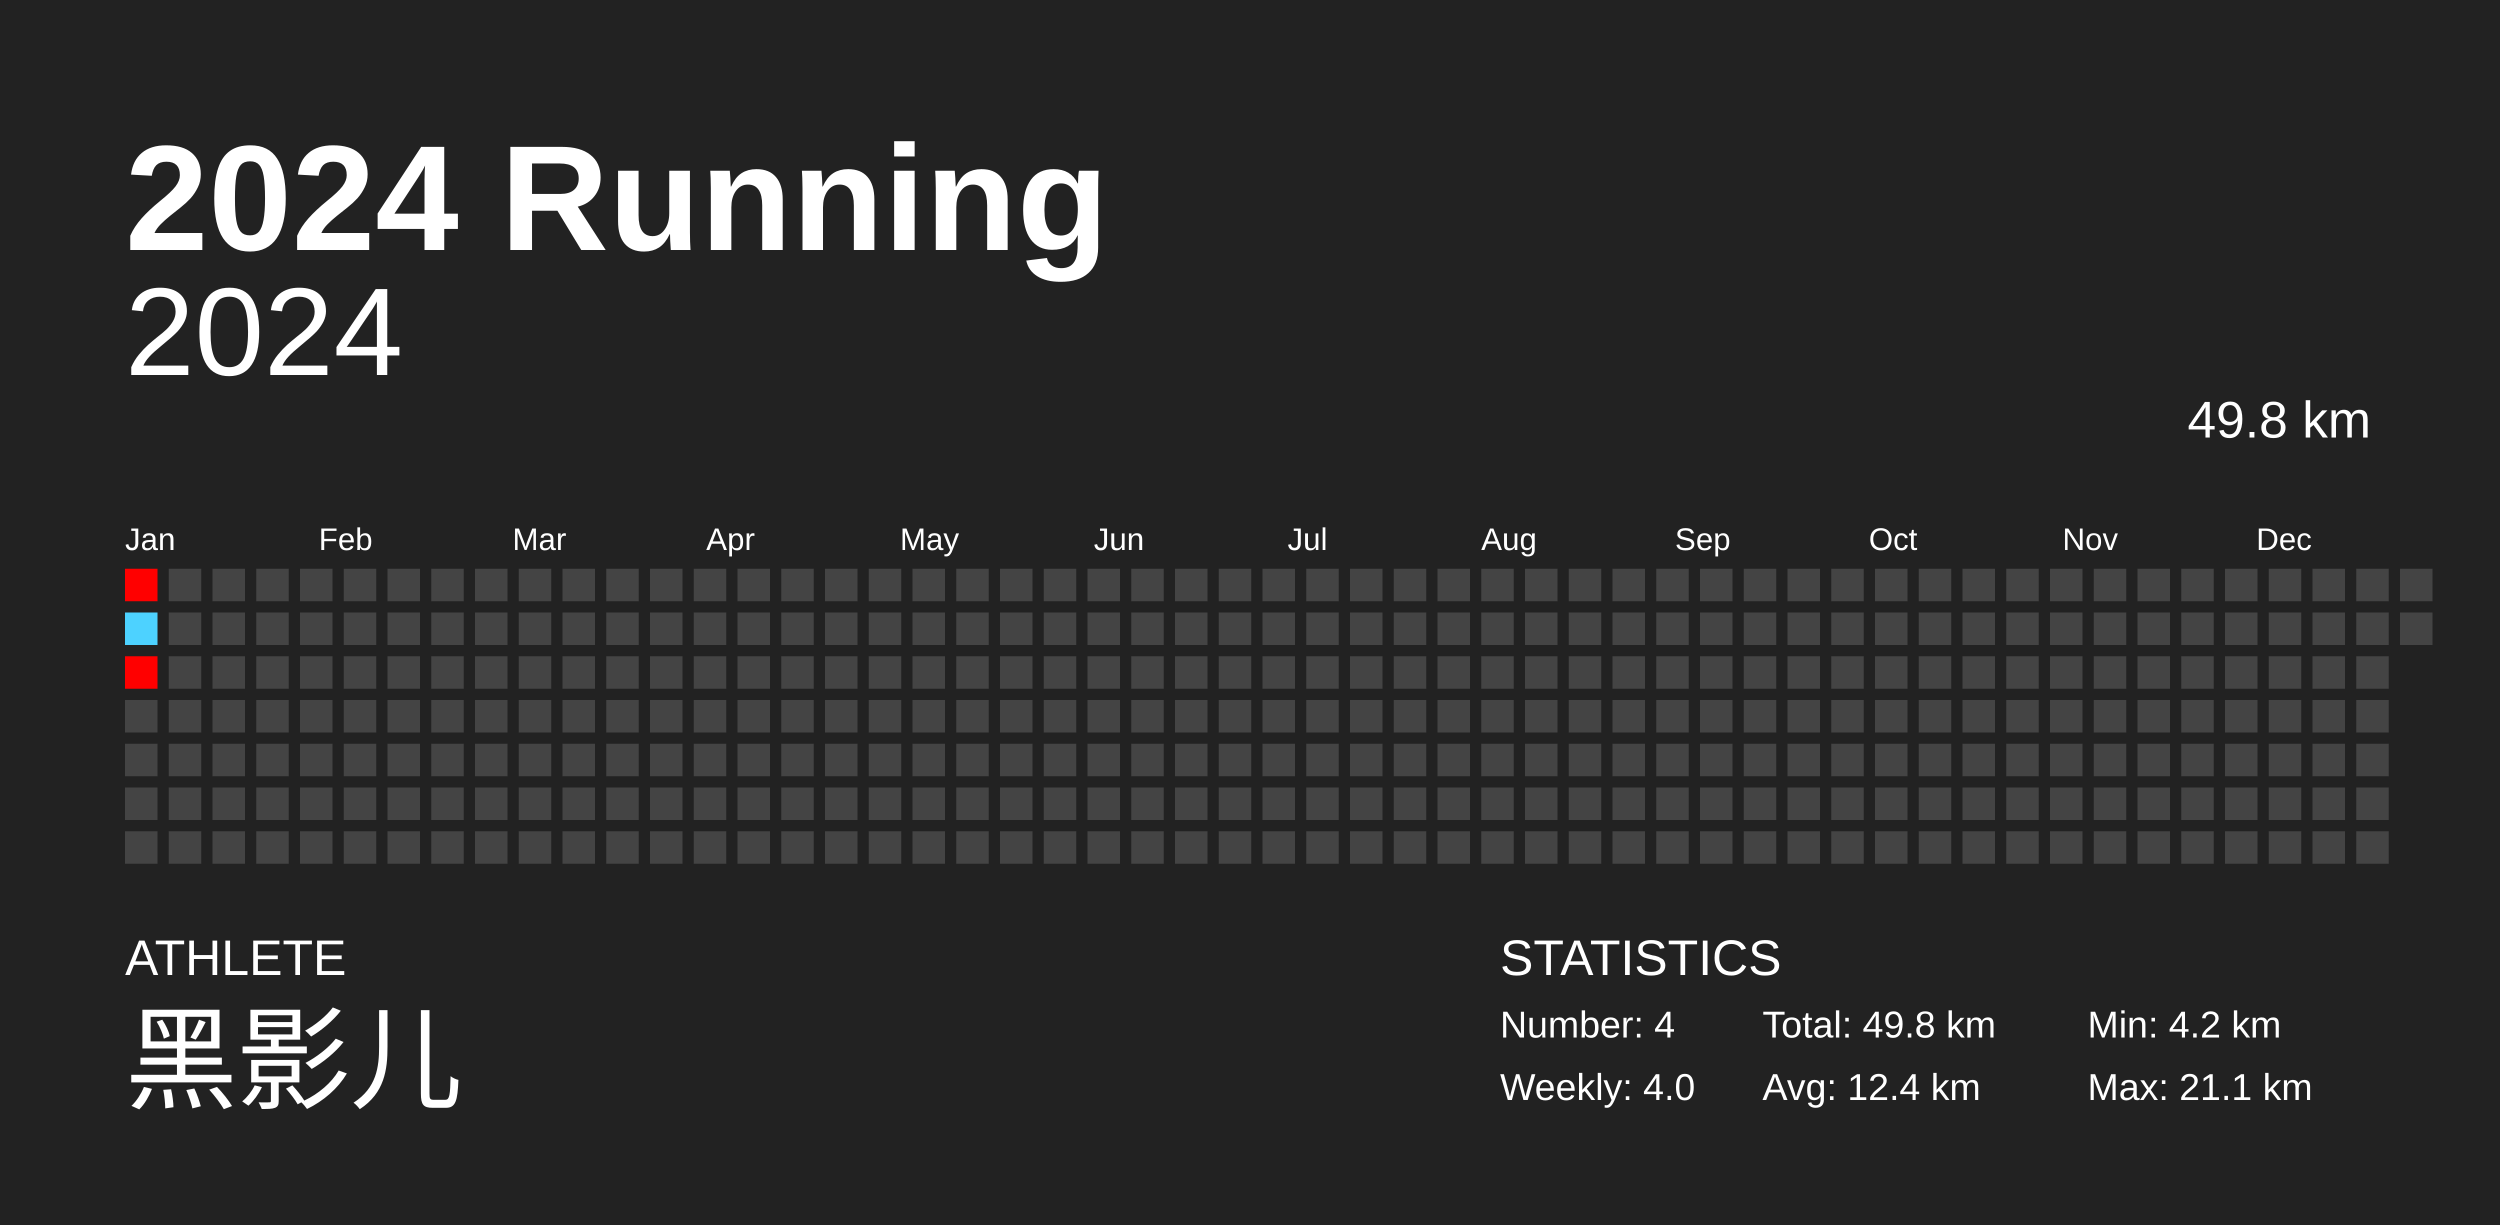
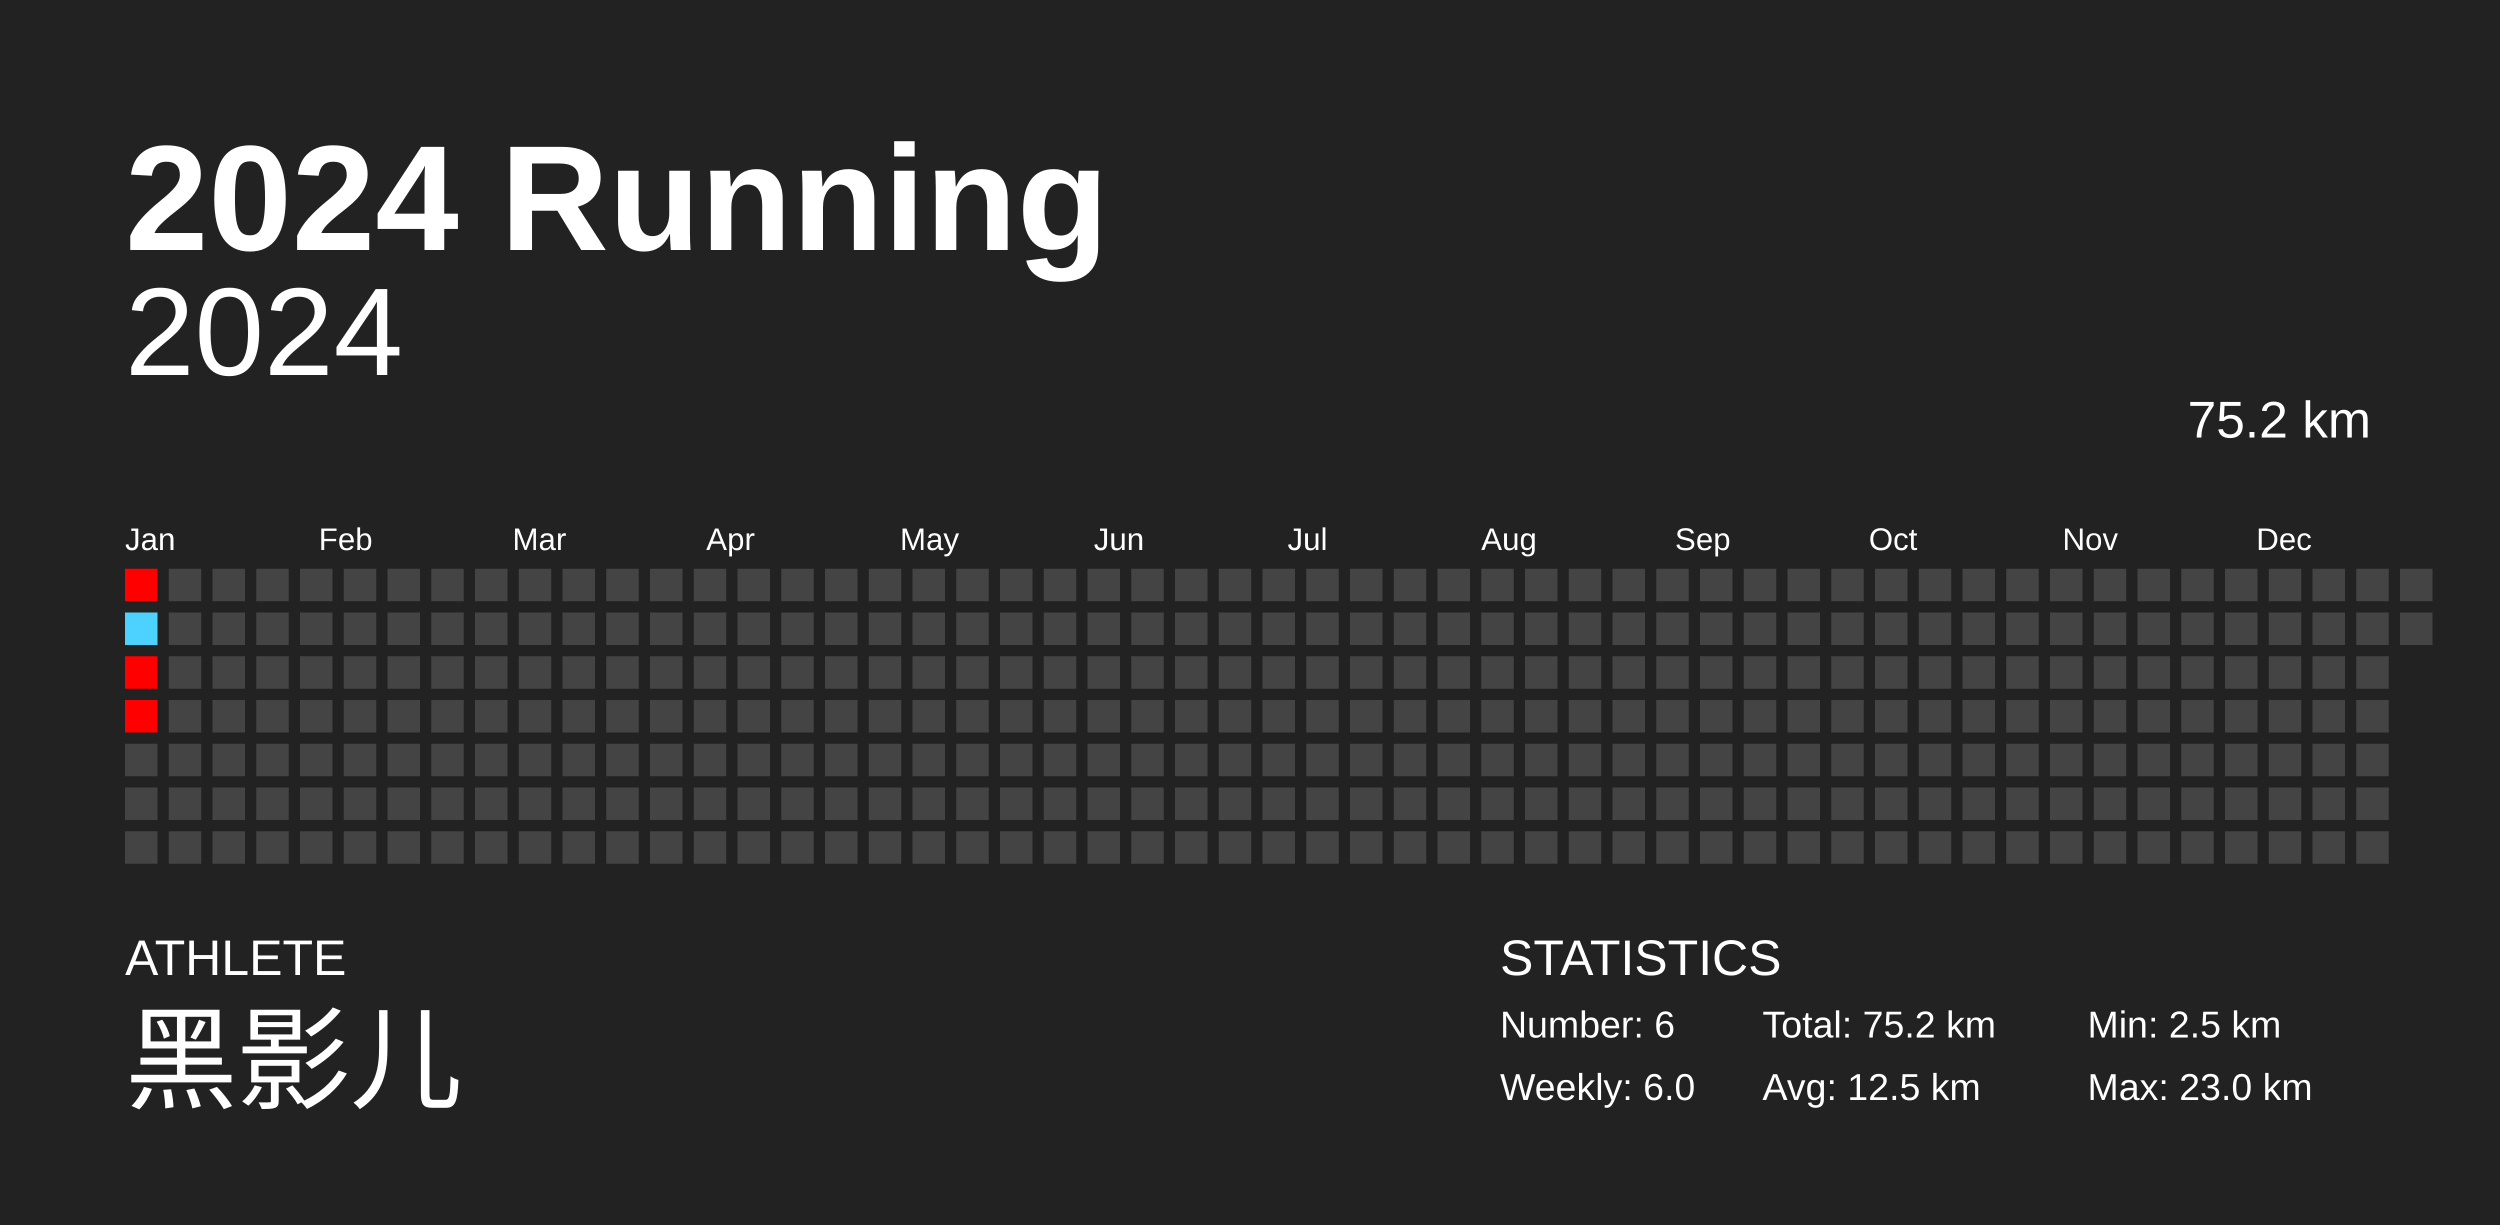
<svg xmlns="http://www.w3.org/2000/svg" baseProfile="full" height="98mm" version="1.1" viewBox="0,0,200,98" width="200mm">
  <defs />
  <rect fill="#222222" height="98" width="200" x="0" y="0" />
  <text fill="#FFFFFF" style="font-size:12px; font-family:Arial; font-weight:bold;" x="10" y="20">2024 Running</text>
  <text fill="#FFFFFF" style="font-size:4px; font-family:Arial" x="10" y="78">ATHLETE</text>
  <text fill="#FFFFFF" style="font-size:9px; font-family:Arial" x="10" y="88">黑影儿</text>
  <text fill="#FFFFFF" style="font-size:4px; font-family:Arial" x="120" y="78">STATISTICS</text>
-   <text fill="#FFFFFF" style="font-size:3px; font-family:Arial" x="120" y="83">Number: 4</text>
-   <text fill="#FFFFFF" style="font-size:3px; font-family:Arial" x="120" y="88">Weekly: 4.0</text>
-   <text fill="#FFFFFF" style="font-size:3px; font-family:Arial" x="141" y="83">Total: 49.8 km</text>
-   <text fill="#FFFFFF" style="font-size:3px; font-family:Arial" x="141" y="88">Avg: 12.4 km</text>
-   <text fill="#FFFFFF" style="font-size:3px; font-family:Arial" x="167" y="83">Min: 4.2 km</text>
-   <text fill="#FFFFFF" style="font-size:3px; font-family:Arial" x="167" y="88">Max: 21.1 km</text>
+   <text fill="#FFFFFF" style="font-size:3px; font-family:Arial" x="120" y="83">Number: 6</text>
+   <text fill="#FFFFFF" style="font-size:3px; font-family:Arial" x="120" y="88">Weekly: 6.0</text>
+   <text fill="#FFFFFF" style="font-size:3px; font-family:Arial" x="141" y="83">Total: 75.2 km</text>
+   <text fill="#FFFFFF" style="font-size:3px; font-family:Arial" x="141" y="88">Avg: 12.5 km</text>
+   <text fill="#FFFFFF" style="font-size:3px; font-family:Arial" x="167" y="83">Min: 2.5 km</text>
+   <text fill="#FFFFFF" style="font-size:3px; font-family:Arial" x="167" y="88">Max: 23.0 km</text>
  <text alignment-baseline="hanging" fill="#FFFFFF" style="font-size:10.0px; font-family:Arial;" x="10" y="30">2024</text>
-   <text alignment-baseline="hanging" fill="#FFFFFF" style="font-size:4.125px; font-family:Arial;" x="175" y="35">49.8 km</text>
+   <text alignment-baseline="hanging" fill="#FFFFFF" style="font-size:4.125px; font-family:Arial;" x="175" y="35">75.2 km</text>
  <text fill="#FFFFFF" style="font-size:2.5px; font-family:Arial" x="10.0" y="44">Jan</text>
  <text fill="#FFFFFF" style="font-size:2.5px; font-family:Arial" x="25.5" y="44">Feb</text>
  <text fill="#FFFFFF" style="font-size:2.5px; font-family:Arial" x="41.0" y="44">Mar</text>
  <text fill="#FFFFFF" style="font-size:2.5px; font-family:Arial" x="56.5" y="44">Apr</text>
  <text fill="#FFFFFF" style="font-size:2.5px; font-family:Arial" x="72.0" y="44">May</text>
  <text fill="#FFFFFF" style="font-size:2.5px; font-family:Arial" x="87.5" y="44">Jun</text>
  <text fill="#FFFFFF" style="font-size:2.5px; font-family:Arial" x="103.0" y="44">Jul</text>
  <text fill="#FFFFFF" style="font-size:2.5px; font-family:Arial" x="118.5" y="44">Aug</text>
  <text fill="#FFFFFF" style="font-size:2.5px; font-family:Arial" x="134.0" y="44">Sep</text>
  <text fill="#FFFFFF" style="font-size:2.5px; font-family:Arial" x="149.5" y="44">Oct</text>
  <text fill="#FFFFFF" style="font-size:2.5px; font-family:Arial" x="165.0" y="44">Nov</text>
  <text fill="#FFFFFF" style="font-size:2.5px; font-family:Arial" x="180.5" y="44">Dec</text>
  <rect fill="red" height="2.6" width="2.6" x="10.0" y="45.5" />
  <rect fill="#4dd2ff" height="2.6" width="2.6" x="10.0" y="49.0" />
  <rect fill="red" height="2.6" width="2.6" x="10.0" y="52.5" />
-   <rect fill="#444444" height="2.6" width="2.6" x="10.0" y="56.0" />
+   <rect fill="red" height="2.6" width="2.6" x="10.0" y="56.0" />
  <rect fill="#444444" height="2.6" width="2.6" x="10.0" y="59.5" />
  <rect fill="#444444" height="2.6" width="2.6" x="10.0" y="63.0" />
  <rect fill="#444444" height="2.6" width="2.6" x="10.0" y="66.5" />
  <rect fill="#444444" height="2.6" width="2.6" x="13.5" y="45.5" />
  <rect fill="#444444" height="2.6" width="2.6" x="13.5" y="49.0" />
  <rect fill="#444444" height="2.6" width="2.6" x="13.5" y="52.5" />
  <rect fill="#444444" height="2.6" width="2.6" x="13.5" y="56.0" />
  <rect fill="#444444" height="2.6" width="2.6" x="13.5" y="59.5" />
  <rect fill="#444444" height="2.6" width="2.6" x="13.5" y="63.0" />
  <rect fill="#444444" height="2.6" width="2.6" x="13.5" y="66.5" />
  <rect fill="#444444" height="2.6" width="2.6" x="17.0" y="45.5" />
  <rect fill="#444444" height="2.6" width="2.6" x="17.0" y="49.0" />
  <rect fill="#444444" height="2.6" width="2.6" x="17.0" y="52.5" />
  <rect fill="#444444" height="2.6" width="2.6" x="17.0" y="56.0" />
  <rect fill="#444444" height="2.6" width="2.6" x="17.0" y="59.5" />
  <rect fill="#444444" height="2.6" width="2.6" x="17.0" y="63.0" />
  <rect fill="#444444" height="2.6" width="2.6" x="17.0" y="66.5" />
  <rect fill="#444444" height="2.6" width="2.6" x="20.5" y="45.5" />
  <rect fill="#444444" height="2.6" width="2.6" x="20.5" y="49.0" />
  <rect fill="#444444" height="2.6" width="2.6" x="20.5" y="52.5" />
  <rect fill="#444444" height="2.6" width="2.6" x="20.5" y="56.0" />
  <rect fill="#444444" height="2.6" width="2.6" x="20.5" y="59.5" />
  <rect fill="#444444" height="2.6" width="2.6" x="20.5" y="63.0" />
  <rect fill="#444444" height="2.6" width="2.6" x="20.5" y="66.5" />
  <rect fill="#444444" height="2.6" width="2.6" x="24.0" y="45.5" />
  <rect fill="#444444" height="2.6" width="2.6" x="24.0" y="49.0" />
  <rect fill="#444444" height="2.6" width="2.6" x="24.0" y="52.5" />
  <rect fill="#444444" height="2.6" width="2.6" x="24.0" y="56.0" />
  <rect fill="#444444" height="2.6" width="2.6" x="24.0" y="59.5" />
  <rect fill="#444444" height="2.6" width="2.6" x="24.0" y="63.0" />
  <rect fill="#444444" height="2.6" width="2.6" x="24.0" y="66.5" />
  <rect fill="#444444" height="2.6" width="2.6" x="27.5" y="45.5" />
  <rect fill="#444444" height="2.6" width="2.6" x="27.5" y="49.0" />
  <rect fill="#444444" height="2.6" width="2.6" x="27.5" y="52.5" />
  <rect fill="#444444" height="2.6" width="2.6" x="27.5" y="56.0" />
  <rect fill="#444444" height="2.6" width="2.6" x="27.5" y="59.5" />
  <rect fill="#444444" height="2.6" width="2.6" x="27.5" y="63.0" />
  <rect fill="#444444" height="2.6" width="2.6" x="27.5" y="66.5" />
  <rect fill="#444444" height="2.6" width="2.6" x="31.0" y="45.5" />
  <rect fill="#444444" height="2.6" width="2.6" x="31.0" y="49.0" />
  <rect fill="#444444" height="2.6" width="2.6" x="31.0" y="52.5" />
  <rect fill="#444444" height="2.6" width="2.6" x="31.0" y="56.0" />
  <rect fill="#444444" height="2.6" width="2.6" x="31.0" y="59.5" />
  <rect fill="#444444" height="2.6" width="2.6" x="31.0" y="63.0" />
  <rect fill="#444444" height="2.6" width="2.6" x="31.0" y="66.5" />
  <rect fill="#444444" height="2.6" width="2.6" x="34.5" y="45.5" />
  <rect fill="#444444" height="2.6" width="2.6" x="34.5" y="49.0" />
  <rect fill="#444444" height="2.6" width="2.6" x="34.5" y="52.5" />
  <rect fill="#444444" height="2.6" width="2.6" x="34.5" y="56.0" />
  <rect fill="#444444" height="2.6" width="2.6" x="34.5" y="59.5" />
  <rect fill="#444444" height="2.6" width="2.6" x="34.5" y="63.0" />
  <rect fill="#444444" height="2.6" width="2.6" x="34.5" y="66.5" />
  <rect fill="#444444" height="2.6" width="2.6" x="38.0" y="45.5" />
  <rect fill="#444444" height="2.6" width="2.6" x="38.0" y="49.0" />
  <rect fill="#444444" height="2.6" width="2.6" x="38.0" y="52.5" />
  <rect fill="#444444" height="2.6" width="2.6" x="38.0" y="56.0" />
  <rect fill="#444444" height="2.6" width="2.6" x="38.0" y="59.5" />
  <rect fill="#444444" height="2.6" width="2.6" x="38.0" y="63.0" />
  <rect fill="#444444" height="2.6" width="2.6" x="38.0" y="66.5" />
  <rect fill="#444444" height="2.6" width="2.6" x="41.5" y="45.5" />
  <rect fill="#444444" height="2.6" width="2.6" x="41.5" y="49.0" />
  <rect fill="#444444" height="2.6" width="2.6" x="41.5" y="52.5" />
  <rect fill="#444444" height="2.6" width="2.6" x="41.5" y="56.0" />
  <rect fill="#444444" height="2.6" width="2.6" x="41.5" y="59.5" />
  <rect fill="#444444" height="2.6" width="2.6" x="41.5" y="63.0" />
  <rect fill="#444444" height="2.6" width="2.6" x="41.5" y="66.5" />
  <rect fill="#444444" height="2.6" width="2.6" x="45.0" y="45.5" />
  <rect fill="#444444" height="2.6" width="2.6" x="45.0" y="49.0" />
  <rect fill="#444444" height="2.6" width="2.6" x="45.0" y="52.5" />
  <rect fill="#444444" height="2.6" width="2.6" x="45.0" y="56.0" />
  <rect fill="#444444" height="2.6" width="2.6" x="45.0" y="59.5" />
  <rect fill="#444444" height="2.6" width="2.6" x="45.0" y="63.0" />
  <rect fill="#444444" height="2.6" width="2.6" x="45.0" y="66.5" />
  <rect fill="#444444" height="2.6" width="2.6" x="48.5" y="45.5" />
  <rect fill="#444444" height="2.6" width="2.6" x="48.5" y="49.0" />
  <rect fill="#444444" height="2.6" width="2.6" x="48.5" y="52.5" />
  <rect fill="#444444" height="2.6" width="2.6" x="48.5" y="56.0" />
  <rect fill="#444444" height="2.6" width="2.6" x="48.5" y="59.5" />
  <rect fill="#444444" height="2.6" width="2.6" x="48.5" y="63.0" />
  <rect fill="#444444" height="2.6" width="2.6" x="48.5" y="66.5" />
  <rect fill="#444444" height="2.6" width="2.6" x="52.0" y="45.5" />
  <rect fill="#444444" height="2.6" width="2.6" x="52.0" y="49.0" />
  <rect fill="#444444" height="2.6" width="2.6" x="52.0" y="52.5" />
  <rect fill="#444444" height="2.6" width="2.6" x="52.0" y="56.0" />
  <rect fill="#444444" height="2.6" width="2.6" x="52.0" y="59.5" />
  <rect fill="#444444" height="2.6" width="2.6" x="52.0" y="63.0" />
  <rect fill="#444444" height="2.6" width="2.6" x="52.0" y="66.5" />
  <rect fill="#444444" height="2.6" width="2.6" x="55.5" y="45.5" />
  <rect fill="#444444" height="2.6" width="2.6" x="55.5" y="49.0" />
  <rect fill="#444444" height="2.6" width="2.6" x="55.5" y="52.5" />
  <rect fill="#444444" height="2.6" width="2.6" x="55.5" y="56.0" />
  <rect fill="#444444" height="2.6" width="2.6" x="55.5" y="59.5" />
  <rect fill="#444444" height="2.6" width="2.6" x="55.5" y="63.0" />
  <rect fill="#444444" height="2.6" width="2.6" x="55.5" y="66.5" />
  <rect fill="#444444" height="2.6" width="2.6" x="59.0" y="45.5" />
  <rect fill="#444444" height="2.6" width="2.6" x="59.0" y="49.0" />
  <rect fill="#444444" height="2.6" width="2.6" x="59.0" y="52.5" />
  <rect fill="#444444" height="2.6" width="2.6" x="59.0" y="56.0" />
  <rect fill="#444444" height="2.6" width="2.6" x="59.0" y="59.5" />
  <rect fill="#444444" height="2.6" width="2.6" x="59.0" y="63.0" />
  <rect fill="#444444" height="2.6" width="2.6" x="59.0" y="66.5" />
  <rect fill="#444444" height="2.6" width="2.6" x="62.5" y="45.5" />
  <rect fill="#444444" height="2.6" width="2.6" x="62.5" y="49.0" />
  <rect fill="#444444" height="2.6" width="2.6" x="62.5" y="52.5" />
  <rect fill="#444444" height="2.6" width="2.6" x="62.5" y="56.0" />
  <rect fill="#444444" height="2.6" width="2.6" x="62.5" y="59.5" />
  <rect fill="#444444" height="2.6" width="2.6" x="62.5" y="63.0" />
  <rect fill="#444444" height="2.6" width="2.6" x="62.5" y="66.5" />
  <rect fill="#444444" height="2.6" width="2.6" x="66.0" y="45.5" />
  <rect fill="#444444" height="2.6" width="2.6" x="66.0" y="49.0" />
  <rect fill="#444444" height="2.6" width="2.6" x="66.0" y="52.5" />
  <rect fill="#444444" height="2.6" width="2.6" x="66.0" y="56.0" />
  <rect fill="#444444" height="2.6" width="2.6" x="66.0" y="59.5" />
  <rect fill="#444444" height="2.6" width="2.6" x="66.0" y="63.0" />
  <rect fill="#444444" height="2.6" width="2.6" x="66.0" y="66.5" />
  <rect fill="#444444" height="2.6" width="2.6" x="69.5" y="45.5" />
  <rect fill="#444444" height="2.6" width="2.6" x="69.5" y="49.0" />
  <rect fill="#444444" height="2.6" width="2.6" x="69.5" y="52.5" />
  <rect fill="#444444" height="2.6" width="2.6" x="69.5" y="56.0" />
  <rect fill="#444444" height="2.6" width="2.6" x="69.5" y="59.5" />
  <rect fill="#444444" height="2.6" width="2.6" x="69.5" y="63.0" />
  <rect fill="#444444" height="2.6" width="2.6" x="69.5" y="66.5" />
  <rect fill="#444444" height="2.6" width="2.6" x="73.0" y="45.5" />
  <rect fill="#444444" height="2.6" width="2.6" x="73.0" y="49.0" />
  <rect fill="#444444" height="2.6" width="2.6" x="73.0" y="52.5" />
  <rect fill="#444444" height="2.6" width="2.6" x="73.0" y="56.0" />
  <rect fill="#444444" height="2.6" width="2.6" x="73.0" y="59.5" />
  <rect fill="#444444" height="2.6" width="2.6" x="73.0" y="63.0" />
  <rect fill="#444444" height="2.6" width="2.6" x="73.0" y="66.5" />
  <rect fill="#444444" height="2.6" width="2.6" x="76.5" y="45.5" />
  <rect fill="#444444" height="2.6" width="2.6" x="76.5" y="49.0" />
  <rect fill="#444444" height="2.6" width="2.6" x="76.5" y="52.5" />
  <rect fill="#444444" height="2.6" width="2.6" x="76.5" y="56.0" />
  <rect fill="#444444" height="2.6" width="2.6" x="76.5" y="59.5" />
  <rect fill="#444444" height="2.6" width="2.6" x="76.5" y="63.0" />
  <rect fill="#444444" height="2.6" width="2.6" x="76.5" y="66.5" />
  <rect fill="#444444" height="2.6" width="2.6" x="80.0" y="45.5" />
  <rect fill="#444444" height="2.6" width="2.6" x="80.0" y="49.0" />
  <rect fill="#444444" height="2.6" width="2.6" x="80.0" y="52.5" />
  <rect fill="#444444" height="2.6" width="2.6" x="80.0" y="56.0" />
  <rect fill="#444444" height="2.6" width="2.6" x="80.0" y="59.5" />
  <rect fill="#444444" height="2.6" width="2.6" x="80.0" y="63.0" />
  <rect fill="#444444" height="2.6" width="2.6" x="80.0" y="66.5" />
  <rect fill="#444444" height="2.6" width="2.6" x="83.5" y="45.5" />
  <rect fill="#444444" height="2.6" width="2.6" x="83.5" y="49.0" />
  <rect fill="#444444" height="2.6" width="2.6" x="83.5" y="52.5" />
  <rect fill="#444444" height="2.6" width="2.6" x="83.5" y="56.0" />
  <rect fill="#444444" height="2.6" width="2.6" x="83.5" y="59.5" />
  <rect fill="#444444" height="2.6" width="2.6" x="83.5" y="63.0" />
  <rect fill="#444444" height="2.6" width="2.6" x="83.5" y="66.5" />
  <rect fill="#444444" height="2.6" width="2.6" x="87.0" y="45.5" />
  <rect fill="#444444" height="2.6" width="2.6" x="87.0" y="49.0" />
  <rect fill="#444444" height="2.6" width="2.6" x="87.0" y="52.5" />
  <rect fill="#444444" height="2.6" width="2.6" x="87.0" y="56.0" />
  <rect fill="#444444" height="2.6" width="2.6" x="87.0" y="59.5" />
  <rect fill="#444444" height="2.6" width="2.6" x="87.0" y="63.0" />
  <rect fill="#444444" height="2.6" width="2.6" x="87.0" y="66.5" />
  <rect fill="#444444" height="2.6" width="2.6" x="90.5" y="45.5" />
  <rect fill="#444444" height="2.6" width="2.6" x="90.5" y="49.0" />
  <rect fill="#444444" height="2.6" width="2.6" x="90.5" y="52.5" />
  <rect fill="#444444" height="2.6" width="2.6" x="90.5" y="56.0" />
  <rect fill="#444444" height="2.6" width="2.6" x="90.5" y="59.5" />
  <rect fill="#444444" height="2.6" width="2.6" x="90.5" y="63.0" />
  <rect fill="#444444" height="2.6" width="2.6" x="90.5" y="66.5" />
  <rect fill="#444444" height="2.6" width="2.6" x="94.0" y="45.5" />
  <rect fill="#444444" height="2.6" width="2.6" x="94.0" y="49.0" />
  <rect fill="#444444" height="2.6" width="2.6" x="94.0" y="52.5" />
  <rect fill="#444444" height="2.6" width="2.6" x="94.0" y="56.0" />
  <rect fill="#444444" height="2.6" width="2.6" x="94.0" y="59.5" />
  <rect fill="#444444" height="2.6" width="2.6" x="94.0" y="63.0" />
  <rect fill="#444444" height="2.6" width="2.6" x="94.0" y="66.5" />
  <rect fill="#444444" height="2.6" width="2.6" x="97.5" y="45.5" />
  <rect fill="#444444" height="2.6" width="2.6" x="97.5" y="49.0" />
  <rect fill="#444444" height="2.6" width="2.6" x="97.5" y="52.5" />
  <rect fill="#444444" height="2.6" width="2.6" x="97.5" y="56.0" />
  <rect fill="#444444" height="2.6" width="2.6" x="97.5" y="59.5" />
  <rect fill="#444444" height="2.6" width="2.6" x="97.5" y="63.0" />
  <rect fill="#444444" height="2.6" width="2.6" x="97.5" y="66.5" />
  <rect fill="#444444" height="2.6" width="2.6" x="101.0" y="45.5" />
  <rect fill="#444444" height="2.6" width="2.6" x="101.0" y="49.0" />
  <rect fill="#444444" height="2.6" width="2.6" x="101.0" y="52.5" />
  <rect fill="#444444" height="2.6" width="2.6" x="101.0" y="56.0" />
  <rect fill="#444444" height="2.6" width="2.6" x="101.0" y="59.5" />
  <rect fill="#444444" height="2.6" width="2.6" x="101.0" y="63.0" />
  <rect fill="#444444" height="2.6" width="2.6" x="101.0" y="66.5" />
  <rect fill="#444444" height="2.6" width="2.6" x="104.5" y="45.5" />
  <rect fill="#444444" height="2.6" width="2.6" x="104.5" y="49.0" />
  <rect fill="#444444" height="2.6" width="2.6" x="104.5" y="52.5" />
  <rect fill="#444444" height="2.6" width="2.6" x="104.5" y="56.0" />
  <rect fill="#444444" height="2.6" width="2.6" x="104.5" y="59.5" />
  <rect fill="#444444" height="2.6" width="2.6" x="104.5" y="63.0" />
  <rect fill="#444444" height="2.6" width="2.6" x="104.5" y="66.5" />
  <rect fill="#444444" height="2.6" width="2.6" x="108.0" y="45.5" />
  <rect fill="#444444" height="2.6" width="2.6" x="108.0" y="49.0" />
  <rect fill="#444444" height="2.6" width="2.6" x="108.0" y="52.5" />
  <rect fill="#444444" height="2.6" width="2.6" x="108.0" y="56.0" />
  <rect fill="#444444" height="2.6" width="2.6" x="108.0" y="59.5" />
  <rect fill="#444444" height="2.6" width="2.6" x="108.0" y="63.0" />
  <rect fill="#444444" height="2.6" width="2.6" x="108.0" y="66.5" />
  <rect fill="#444444" height="2.6" width="2.6" x="111.5" y="45.5" />
  <rect fill="#444444" height="2.6" width="2.6" x="111.5" y="49.0" />
  <rect fill="#444444" height="2.6" width="2.6" x="111.5" y="52.5" />
  <rect fill="#444444" height="2.6" width="2.6" x="111.5" y="56.0" />
  <rect fill="#444444" height="2.6" width="2.6" x="111.5" y="59.5" />
  <rect fill="#444444" height="2.6" width="2.6" x="111.5" y="63.0" />
  <rect fill="#444444" height="2.6" width="2.6" x="111.5" y="66.5" />
  <rect fill="#444444" height="2.6" width="2.6" x="115.0" y="45.5" />
  <rect fill="#444444" height="2.6" width="2.6" x="115.0" y="49.0" />
  <rect fill="#444444" height="2.6" width="2.6" x="115.0" y="52.5" />
  <rect fill="#444444" height="2.6" width="2.6" x="115.0" y="56.0" />
  <rect fill="#444444" height="2.6" width="2.6" x="115.0" y="59.5" />
  <rect fill="#444444" height="2.6" width="2.6" x="115.0" y="63.0" />
  <rect fill="#444444" height="2.6" width="2.6" x="115.0" y="66.5" />
  <rect fill="#444444" height="2.6" width="2.6" x="118.5" y="45.5" />
  <rect fill="#444444" height="2.6" width="2.6" x="118.5" y="49.0" />
  <rect fill="#444444" height="2.6" width="2.6" x="118.5" y="52.5" />
  <rect fill="#444444" height="2.6" width="2.6" x="118.5" y="56.0" />
  <rect fill="#444444" height="2.6" width="2.6" x="118.5" y="59.5" />
  <rect fill="#444444" height="2.6" width="2.6" x="118.5" y="63.0" />
  <rect fill="#444444" height="2.6" width="2.6" x="118.5" y="66.5" />
  <rect fill="#444444" height="2.6" width="2.6" x="122.0" y="45.5" />
  <rect fill="#444444" height="2.6" width="2.6" x="122.0" y="49.0" />
  <rect fill="#444444" height="2.6" width="2.6" x="122.0" y="52.5" />
  <rect fill="#444444" height="2.6" width="2.6" x="122.0" y="56.0" />
  <rect fill="#444444" height="2.6" width="2.6" x="122.0" y="59.5" />
  <rect fill="#444444" height="2.6" width="2.6" x="122.0" y="63.0" />
  <rect fill="#444444" height="2.6" width="2.6" x="122.0" y="66.5" />
  <rect fill="#444444" height="2.6" width="2.6" x="125.5" y="45.5" />
  <rect fill="#444444" height="2.6" width="2.6" x="125.5" y="49.0" />
  <rect fill="#444444" height="2.6" width="2.6" x="125.5" y="52.5" />
  <rect fill="#444444" height="2.6" width="2.6" x="125.5" y="56.0" />
  <rect fill="#444444" height="2.6" width="2.6" x="125.5" y="59.5" />
  <rect fill="#444444" height="2.6" width="2.6" x="125.5" y="63.0" />
  <rect fill="#444444" height="2.6" width="2.6" x="125.5" y="66.5" />
  <rect fill="#444444" height="2.6" width="2.6" x="129.0" y="45.5" />
  <rect fill="#444444" height="2.6" width="2.6" x="129.0" y="49.0" />
  <rect fill="#444444" height="2.6" width="2.6" x="129.0" y="52.5" />
  <rect fill="#444444" height="2.6" width="2.6" x="129.0" y="56.0" />
  <rect fill="#444444" height="2.6" width="2.6" x="129.0" y="59.5" />
  <rect fill="#444444" height="2.6" width="2.6" x="129.0" y="63.0" />
  <rect fill="#444444" height="2.6" width="2.6" x="129.0" y="66.5" />
  <rect fill="#444444" height="2.6" width="2.6" x="132.5" y="45.5" />
  <rect fill="#444444" height="2.6" width="2.6" x="132.5" y="49.0" />
  <rect fill="#444444" height="2.6" width="2.6" x="132.5" y="52.5" />
  <rect fill="#444444" height="2.6" width="2.6" x="132.5" y="56.0" />
  <rect fill="#444444" height="2.6" width="2.6" x="132.5" y="59.5" />
  <rect fill="#444444" height="2.6" width="2.6" x="132.5" y="63.0" />
  <rect fill="#444444" height="2.6" width="2.6" x="132.5" y="66.5" />
  <rect fill="#444444" height="2.6" width="2.6" x="136.0" y="45.5" />
  <rect fill="#444444" height="2.6" width="2.6" x="136.0" y="49.0" />
  <rect fill="#444444" height="2.6" width="2.6" x="136.0" y="52.5" />
  <rect fill="#444444" height="2.6" width="2.6" x="136.0" y="56.0" />
  <rect fill="#444444" height="2.6" width="2.6" x="136.0" y="59.5" />
  <rect fill="#444444" height="2.6" width="2.6" x="136.0" y="63.0" />
  <rect fill="#444444" height="2.6" width="2.6" x="136.0" y="66.5" />
  <rect fill="#444444" height="2.6" width="2.6" x="139.5" y="45.5" />
  <rect fill="#444444" height="2.6" width="2.6" x="139.5" y="49.0" />
  <rect fill="#444444" height="2.6" width="2.6" x="139.5" y="52.5" />
  <rect fill="#444444" height="2.6" width="2.6" x="139.5" y="56.0" />
  <rect fill="#444444" height="2.6" width="2.6" x="139.5" y="59.5" />
  <rect fill="#444444" height="2.6" width="2.6" x="139.5" y="63.0" />
  <rect fill="#444444" height="2.6" width="2.6" x="139.5" y="66.5" />
  <rect fill="#444444" height="2.6" width="2.6" x="143.0" y="45.5" />
  <rect fill="#444444" height="2.6" width="2.6" x="143.0" y="49.0" />
  <rect fill="#444444" height="2.6" width="2.6" x="143.0" y="52.5" />
  <rect fill="#444444" height="2.6" width="2.6" x="143.0" y="56.0" />
  <rect fill="#444444" height="2.6" width="2.6" x="143.0" y="59.5" />
  <rect fill="#444444" height="2.6" width="2.6" x="143.0" y="63.0" />
  <rect fill="#444444" height="2.6" width="2.6" x="143.0" y="66.5" />
  <rect fill="#444444" height="2.6" width="2.6" x="146.5" y="45.5" />
  <rect fill="#444444" height="2.6" width="2.6" x="146.5" y="49.0" />
  <rect fill="#444444" height="2.6" width="2.6" x="146.5" y="52.5" />
  <rect fill="#444444" height="2.6" width="2.6" x="146.5" y="56.0" />
  <rect fill="#444444" height="2.6" width="2.6" x="146.5" y="59.5" />
  <rect fill="#444444" height="2.6" width="2.6" x="146.5" y="63.0" />
  <rect fill="#444444" height="2.6" width="2.6" x="146.5" y="66.5" />
  <rect fill="#444444" height="2.6" width="2.6" x="150.0" y="45.5" />
  <rect fill="#444444" height="2.6" width="2.6" x="150.0" y="49.0" />
  <rect fill="#444444" height="2.6" width="2.6" x="150.0" y="52.5" />
  <rect fill="#444444" height="2.6" width="2.6" x="150.0" y="56.0" />
  <rect fill="#444444" height="2.6" width="2.6" x="150.0" y="59.5" />
  <rect fill="#444444" height="2.6" width="2.6" x="150.0" y="63.0" />
  <rect fill="#444444" height="2.6" width="2.6" x="150.0" y="66.5" />
  <rect fill="#444444" height="2.6" width="2.6" x="153.5" y="45.5" />
  <rect fill="#444444" height="2.6" width="2.6" x="153.5" y="49.0" />
  <rect fill="#444444" height="2.6" width="2.6" x="153.5" y="52.5" />
  <rect fill="#444444" height="2.6" width="2.6" x="153.5" y="56.0" />
  <rect fill="#444444" height="2.6" width="2.6" x="153.5" y="59.5" />
  <rect fill="#444444" height="2.6" width="2.6" x="153.5" y="63.0" />
  <rect fill="#444444" height="2.6" width="2.6" x="153.5" y="66.5" />
  <rect fill="#444444" height="2.6" width="2.6" x="157.0" y="45.5" />
  <rect fill="#444444" height="2.6" width="2.6" x="157.0" y="49.0" />
  <rect fill="#444444" height="2.6" width="2.6" x="157.0" y="52.5" />
  <rect fill="#444444" height="2.6" width="2.6" x="157.0" y="56.0" />
  <rect fill="#444444" height="2.6" width="2.6" x="157.0" y="59.5" />
  <rect fill="#444444" height="2.6" width="2.6" x="157.0" y="63.0" />
  <rect fill="#444444" height="2.6" width="2.6" x="157.0" y="66.5" />
  <rect fill="#444444" height="2.6" width="2.6" x="160.5" y="45.5" />
  <rect fill="#444444" height="2.6" width="2.6" x="160.5" y="49.0" />
  <rect fill="#444444" height="2.6" width="2.6" x="160.5" y="52.5" />
  <rect fill="#444444" height="2.6" width="2.6" x="160.5" y="56.0" />
  <rect fill="#444444" height="2.6" width="2.6" x="160.5" y="59.5" />
  <rect fill="#444444" height="2.6" width="2.6" x="160.5" y="63.0" />
  <rect fill="#444444" height="2.6" width="2.6" x="160.5" y="66.5" />
  <rect fill="#444444" height="2.6" width="2.6" x="164.0" y="45.5" />
  <rect fill="#444444" height="2.6" width="2.6" x="164.0" y="49.0" />
  <rect fill="#444444" height="2.6" width="2.6" x="164.0" y="52.5" />
  <rect fill="#444444" height="2.6" width="2.6" x="164.0" y="56.0" />
  <rect fill="#444444" height="2.6" width="2.6" x="164.0" y="59.5" />
  <rect fill="#444444" height="2.6" width="2.6" x="164.0" y="63.0" />
  <rect fill="#444444" height="2.6" width="2.6" x="164.0" y="66.5" />
  <rect fill="#444444" height="2.6" width="2.6" x="167.5" y="45.5" />
  <rect fill="#444444" height="2.6" width="2.6" x="167.5" y="49.0" />
  <rect fill="#444444" height="2.6" width="2.6" x="167.5" y="52.5" />
  <rect fill="#444444" height="2.6" width="2.6" x="167.5" y="56.0" />
  <rect fill="#444444" height="2.6" width="2.6" x="167.5" y="59.5" />
  <rect fill="#444444" height="2.6" width="2.6" x="167.5" y="63.0" />
  <rect fill="#444444" height="2.6" width="2.6" x="167.5" y="66.5" />
  <rect fill="#444444" height="2.6" width="2.6" x="171.0" y="45.5" />
  <rect fill="#444444" height="2.6" width="2.6" x="171.0" y="49.0" />
  <rect fill="#444444" height="2.6" width="2.6" x="171.0" y="52.5" />
  <rect fill="#444444" height="2.6" width="2.6" x="171.0" y="56.0" />
  <rect fill="#444444" height="2.6" width="2.6" x="171.0" y="59.5" />
  <rect fill="#444444" height="2.6" width="2.6" x="171.0" y="63.0" />
  <rect fill="#444444" height="2.6" width="2.6" x="171.0" y="66.5" />
  <rect fill="#444444" height="2.6" width="2.6" x="174.5" y="45.5" />
  <rect fill="#444444" height="2.6" width="2.6" x="174.5" y="49.0" />
  <rect fill="#444444" height="2.6" width="2.6" x="174.5" y="52.5" />
  <rect fill="#444444" height="2.6" width="2.6" x="174.5" y="56.0" />
  <rect fill="#444444" height="2.6" width="2.6" x="174.5" y="59.5" />
  <rect fill="#444444" height="2.6" width="2.6" x="174.5" y="63.0" />
  <rect fill="#444444" height="2.6" width="2.6" x="174.5" y="66.5" />
  <rect fill="#444444" height="2.6" width="2.6" x="178.0" y="45.5" />
  <rect fill="#444444" height="2.6" width="2.6" x="178.0" y="49.0" />
  <rect fill="#444444" height="2.6" width="2.6" x="178.0" y="52.5" />
  <rect fill="#444444" height="2.6" width="2.6" x="178.0" y="56.0" />
  <rect fill="#444444" height="2.6" width="2.6" x="178.0" y="59.5" />
  <rect fill="#444444" height="2.6" width="2.6" x="178.0" y="63.0" />
  <rect fill="#444444" height="2.6" width="2.6" x="178.0" y="66.5" />
  <rect fill="#444444" height="2.6" width="2.6" x="181.5" y="45.5" />
  <rect fill="#444444" height="2.6" width="2.6" x="181.5" y="49.0" />
  <rect fill="#444444" height="2.6" width="2.6" x="181.5" y="52.5" />
  <rect fill="#444444" height="2.6" width="2.6" x="181.5" y="56.0" />
  <rect fill="#444444" height="2.6" width="2.6" x="181.5" y="59.5" />
  <rect fill="#444444" height="2.6" width="2.6" x="181.5" y="63.0" />
  <rect fill="#444444" height="2.6" width="2.6" x="181.5" y="66.5" />
  <rect fill="#444444" height="2.6" width="2.6" x="185.0" y="45.5" />
  <rect fill="#444444" height="2.6" width="2.6" x="185.0" y="49.0" />
  <rect fill="#444444" height="2.6" width="2.6" x="185.0" y="52.5" />
  <rect fill="#444444" height="2.6" width="2.6" x="185.0" y="56.0" />
  <rect fill="#444444" height="2.6" width="2.6" x="185.0" y="59.5" />
  <rect fill="#444444" height="2.6" width="2.6" x="185.0" y="63.0" />
  <rect fill="#444444" height="2.6" width="2.6" x="185.0" y="66.5" />
  <rect fill="#444444" height="2.6" width="2.6" x="188.5" y="45.5" />
  <rect fill="#444444" height="2.6" width="2.6" x="188.5" y="49.0" />
  <rect fill="#444444" height="2.6" width="2.6" x="188.5" y="52.5" />
  <rect fill="#444444" height="2.6" width="2.6" x="188.5" y="56.0" />
  <rect fill="#444444" height="2.6" width="2.6" x="188.5" y="59.5" />
  <rect fill="#444444" height="2.6" width="2.6" x="188.5" y="63.0" />
  <rect fill="#444444" height="2.6" width="2.6" x="188.5" y="66.5" />
  <rect fill="#444444" height="2.6" width="2.6" x="192.0" y="45.5" />
  <rect fill="#444444" height="2.6" width="2.6" x="192.0" y="49.0" />
</svg>
